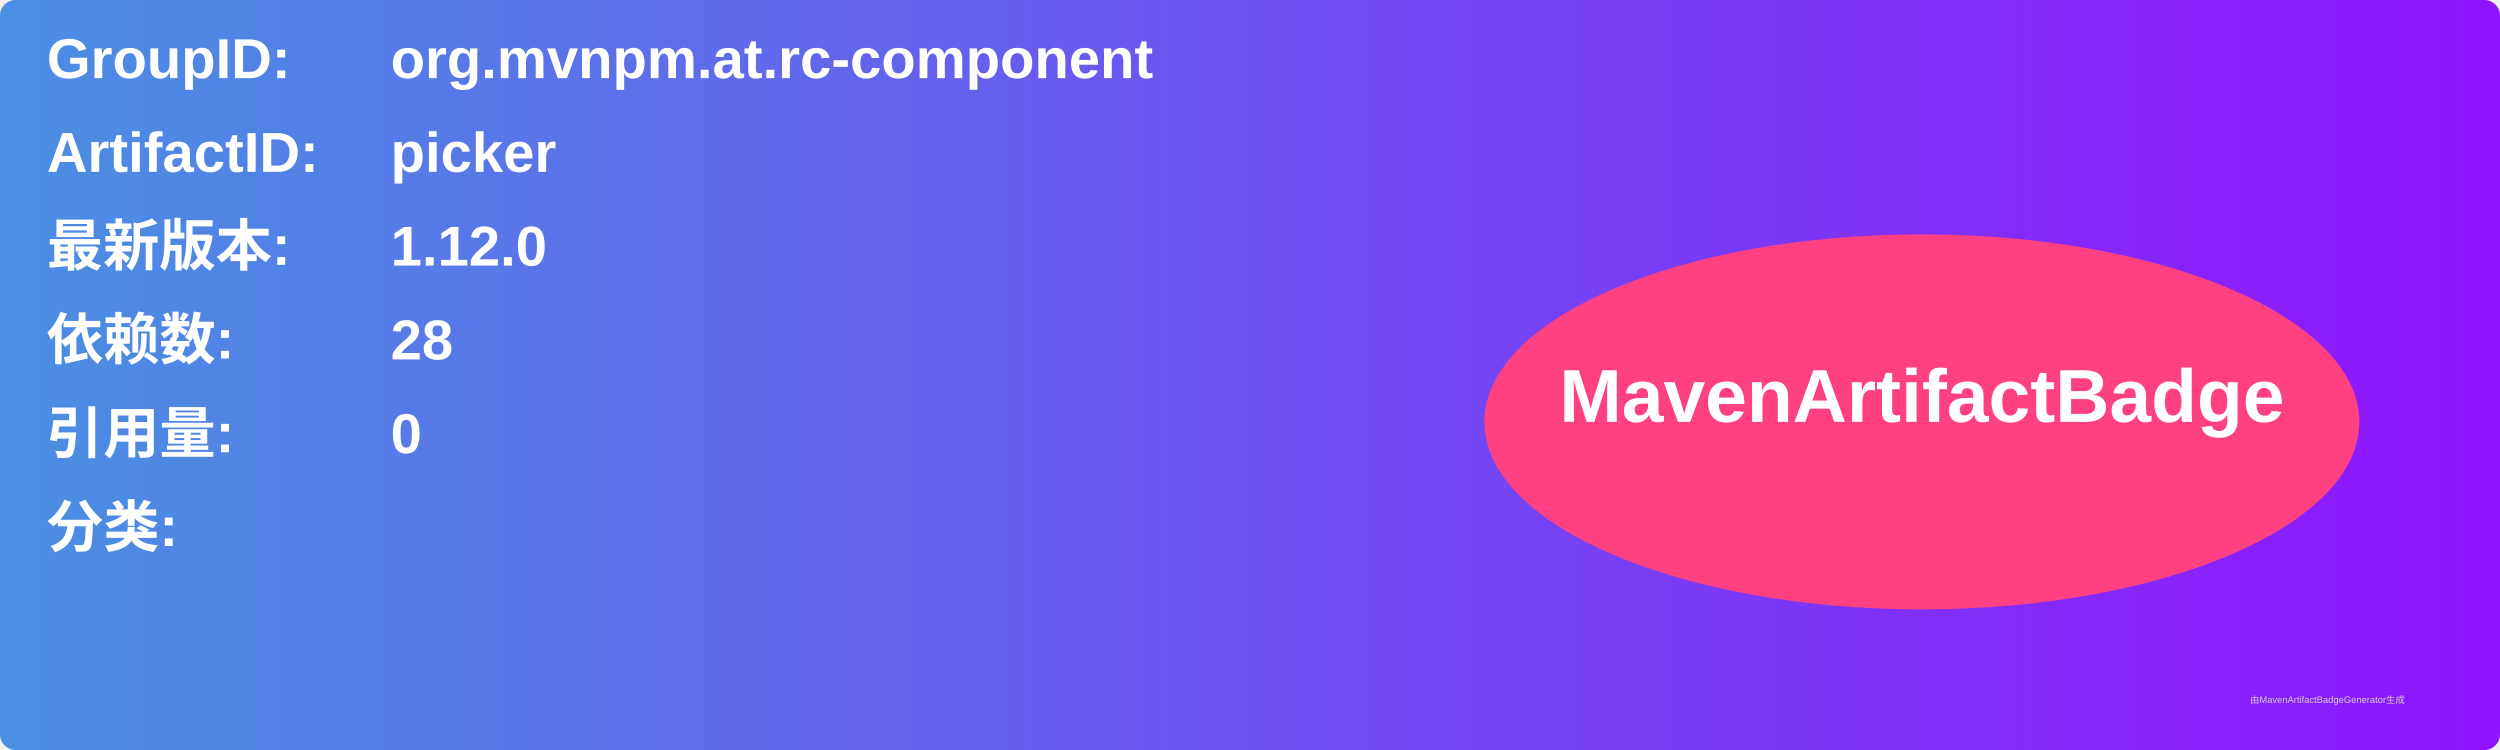
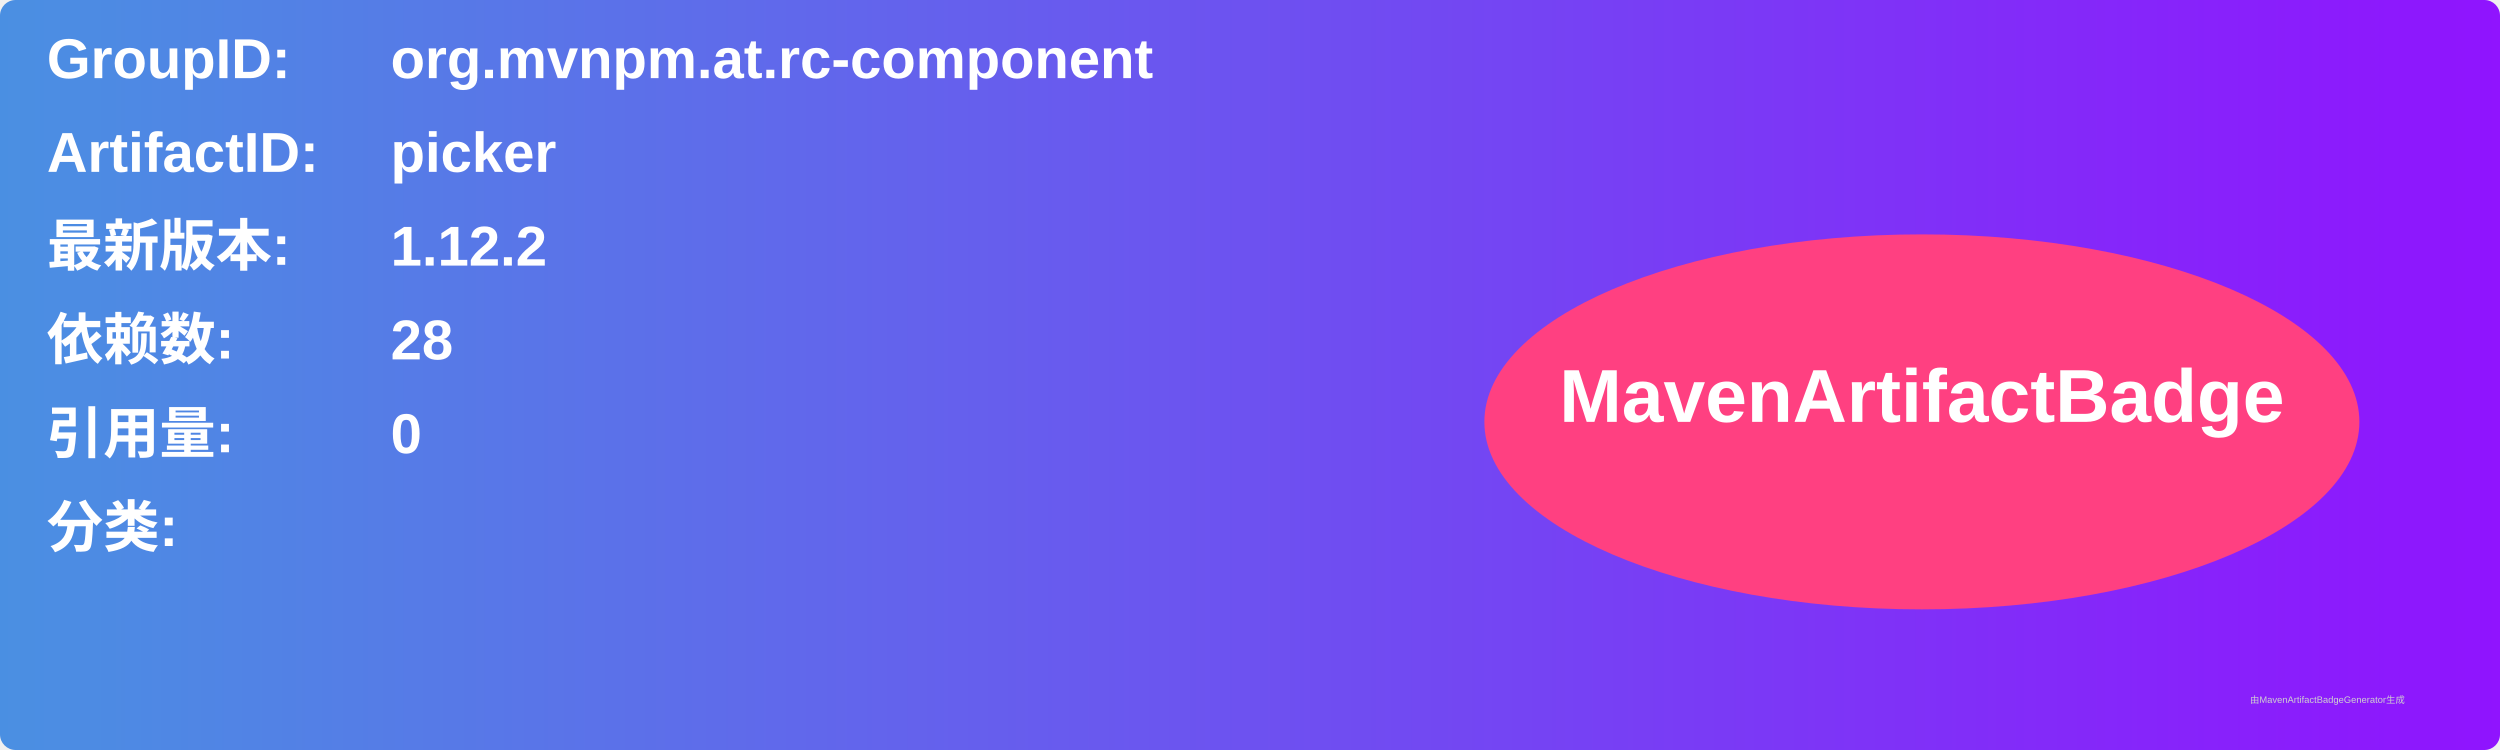
<svg xmlns="http://www.w3.org/2000/svg" width="800" height="240" viewBox="0 0 800 240">
  <linearGradient id="grad" x1="0%" y1="0%" x2="100%" y2="0%">
    <stop offset="0%" stop-color="#4a90e2" />
    <stop offset="100%" stop-color="#9013fe" />
  </linearGradient>
  <rect width="100%" height="100%" rx="5" ry="5" fill="url(#grad)" />
  <g transform="translate(15, 15)">
    <text x="0" y="10" font-family="Arial" font-size="18" fill="white" font-weight="bold" width="260">GroupID:</text>
    <text x="110" y="10" font-family="Arial" font-size="18" fill="white" font-weight="bold" width="460">org.mvnpm.at.rc-component</text>
    <text x="0" y="40" font-family="Arial" font-size="18" fill="white" font-weight="bold" width="260">ArtifactID:</text>
    <text x="110" y="40" font-family="Arial" font-size="18" fill="white" font-weight="bold" width="460">picker</text>
    <text x="0" y="70" font-family="Arial" font-size="18" fill="white" font-weight="bold">最新版本:</text>
    <text x="110" y="70" font-family="Arial" font-size="18" fill="white" font-weight="bold">
-       <tspan font-weight="bold">1.12.0</tspan>
+       <tspan font-weight="bold">1.12.2</tspan>
    </text>
    <text x="0" y="100" font-family="Arial" font-size="18" fill="white" font-weight="bold">依赖数: </text>
    <text x="110" y="100" font-family="Arial" font-size="18" fill="white">
      <tspan font-weight="bold">28</tspan>
    </text>
    <text x="0" y="130" font-family="Arial" font-size="18" fill="white" font-weight="bold">引用量: </text>
    <text x="110" y="130" font-family="Arial" font-size="18" fill="white">
      <tspan font-weight="bold">0</tspan>
    </text>
    <text x="0" y="160" font-family="Arial" font-size="18" fill="white" font-weight="bold">分类:</text>
    <text x="10" y="190" font-family="Arial" font-size="10" fill="white">
      <tspan font-weight="bold" />
    </text>
    <ellipse cx="600" cy="120" rx="140" ry="60" fill="#ff4081" />
    <text x="600" y="120" text-anchor="middle" font-family="Arial" font-size="24" fill="white" font-weight="bold">MavenArtifactBadge</text>
  </g>
  <text x="720" y="225" font-family="Arial" font-size="3" fill="#d0d0d0">由MavenArtifactBadgeGenerator生成</text>
</svg>
